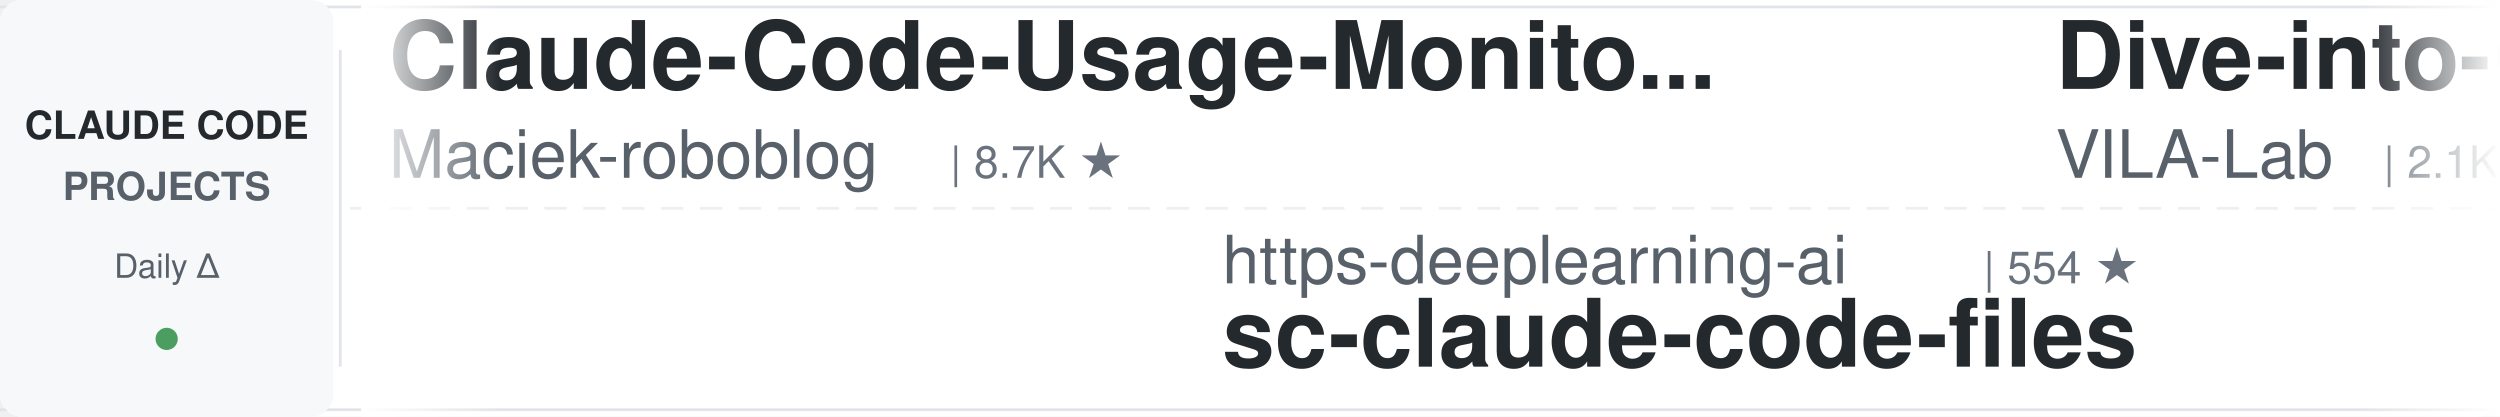
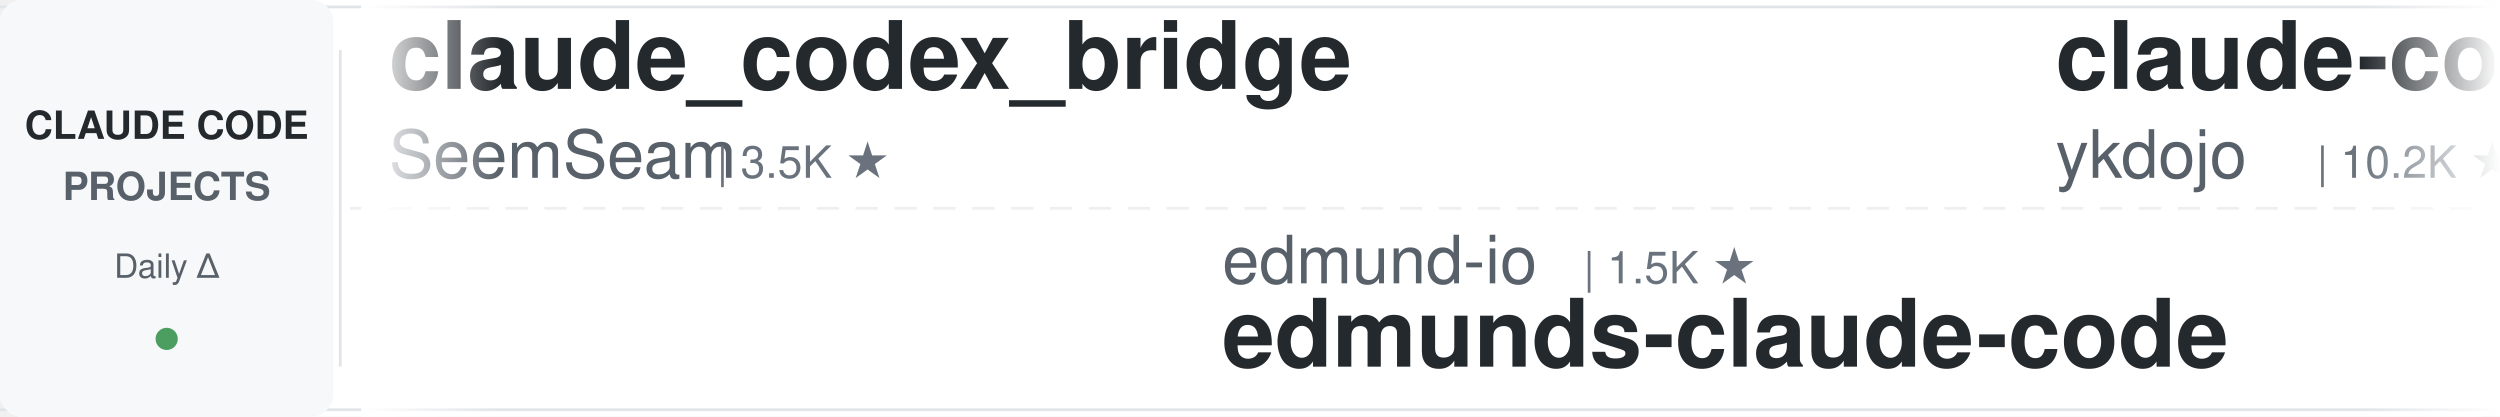
<svg xmlns="http://www.w3.org/2000/svg" width="900" height="150">
  <defs>
    <linearGradient id="leftFade" x1="0%" y1="0%" x2="100%" y2="0%">
      <stop offset="0%" style="stop-color:#ffffff;stop-opacity:1" />
      <stop offset="100%" style="stop-color:#ffffff;stop-opacity:0" />
    </linearGradient>
    <linearGradient id="rightFade" x1="0%" y1="0%" x2="100%" y2="0%">
      <stop offset="0%" style="stop-color:#ffffff;stop-opacity:0" />
      <stop offset="100%" style="stop-color:#ffffff;stop-opacity:1" />
    </linearGradient>
  </defs>
  <rect width="900" height="150" fill="#ffffff" rx="8" />
  <rect x="0" y="2" width="900" height="1" fill="#e1e4e8" />
  <rect x="0" y="147" width="900" height="1" fill="#e1e4e8" />
  <line x1="0" y1="75" x2="900" y2="75" stroke="#e1e4e8" stroke-width="1" stroke-dasharray="8 6" opacity="0.6" />
  <rect x="0" y="0" width="120" height="150" fill="#f6f8fa" rx="8" />
  <text x="60" y="50" font-family="-apple-system, BlinkMacSystemFont, 'Segoe UI', Helvetica, Arial, sans-serif" font-size="14" font-weight="600" fill="#24292e" text-anchor="middle">CLAUDE CODE</text>
  <text x="60" y="72" font-family="-apple-system, BlinkMacSystemFont, 'Segoe UI', Helvetica, Arial, sans-serif" font-size="14" font-weight="600" fill="#586069" text-anchor="middle">PROJECTS</text>
  <text x="60" y="100" font-family="-apple-system, BlinkMacSystemFont, 'Segoe UI', Helvetica, Arial, sans-serif" font-size="12" font-weight="500" fill="#586069" text-anchor="middle">Daily Δ</text>
  <circle cx="60" cy="122" r="4" fill="#22863a" opacity="0.8" />
  <rect x="122" y="18" width="1" height="114" fill="#e1e4e8" />
  <clipPath id="tickerClip">
    <rect x="130" y="0" width="770" height="150" />
  </clipPath>
  <g clip-path="url(#tickerClip)">
    <g id="tickerItems">
      <animateTransform attributeName="transform" attributeType="XML" type="translate" from="0 0" to="-3000 0" dur="54s" repeatCount="indefinite" />
      <g transform="translate(0, 0)">
-         <text x="140" y="32" font-family="-apple-system, BlinkMacSystemFont, 'Segoe UI', Helvetica, Arial, sans-serif" font-size="34" font-weight="600" fill="#24292e">Claude-Code-Usage-Monito...</text>
-         <text x="140" y="64" font-family="-apple-system, BlinkMacSystemFont, 'Segoe UI', Helvetica, Arial, sans-serif" font-size="24" font-weight="400" fill="#586069">Maciek-roboblog</text>
-         <text x="342" y="64" font-family="-apple-system, BlinkMacSystemFont, 'Segoe UI', Helvetica, Arial, sans-serif" font-size="16" font-weight="500" fill="#6a737d">| 8.7K ★</text>
+         <text x="140" y="32" font-family="-apple-system, BlinkMacSystemFont, 'Segoe UI', Helvetica, Arial, sans-serif" font-size="34" font-weight="600" fill="#24292e">claude_codex_bridge</text>
+         <text x="140" y="64" font-family="-apple-system, BlinkMacSystemFont, 'Segoe UI', Helvetica, Arial, sans-serif" font-size="24" font-weight="400" fill="#586069">SeemSeam</text>
+         <text x="258" y="64" font-family="-apple-system, BlinkMacSystemFont, 'Segoe UI', Helvetica, Arial, sans-serif" font-size="16" font-weight="500" fill="#6a737d">| 3.5K ★</text>
      </g>
      <g transform="translate(300, 0)">
-         <text x="140" y="102" font-family="-apple-system, BlinkMacSystemFont, 'Segoe UI', Helvetica, Arial, sans-serif" font-size="24" font-weight="400" fill="#586069">https-deeplearning-ai</text>
-         <text x="414" y="102" font-family="-apple-system, BlinkMacSystemFont, 'Segoe UI', Helvetica, Arial, sans-serif" font-size="16" font-weight="500" fill="#6a737d">| 554 ★</text>
-         <text x="140" y="132" font-family="-apple-system, BlinkMacSystemFont, 'Segoe UI', Helvetica, Arial, sans-serif" font-size="34" font-weight="600" fill="#24292e">sc-claude-code-files</text>
+         <text x="140" y="102" font-family="-apple-system, BlinkMacSystemFont, 'Segoe UI', Helvetica, Arial, sans-serif" font-size="24" font-weight="400" fill="#586069">edmund-io</text>
+         <text x="270" y="102" font-family="-apple-system, BlinkMacSystemFont, 'Segoe UI', Helvetica, Arial, sans-serif" font-size="16" font-weight="500" fill="#6a737d">| 1.5K ★</text>
+         <text x="140" y="132" font-family="-apple-system, BlinkMacSystemFont, 'Segoe UI', Helvetica, Arial, sans-serif" font-size="34" font-weight="600" fill="#24292e">edmunds-claude-code</text>
      </g>
      <g transform="translate(600, 0)">
-         <text x="140" y="32" font-family="-apple-system, BlinkMacSystemFont, 'Segoe UI', Helvetica, Arial, sans-serif" font-size="34" font-weight="600" fill="#24292e">Dive-into-Claude-Code</text>
-         <text x="140" y="64" font-family="-apple-system, BlinkMacSystemFont, 'Segoe UI', Helvetica, Arial, sans-serif" font-size="24" font-weight="400" fill="#586069">VILA-Lab</text>
-         <text x="258" y="64" font-family="-apple-system, BlinkMacSystemFont, 'Segoe UI', Helvetica, Arial, sans-serif" font-size="16" font-weight="500" fill="#6a737d">| 2.1K ★</text>
+         <text x="140" y="32" font-family="-apple-system, BlinkMacSystemFont, 'Segoe UI', Helvetica, Arial, sans-serif" font-size="34" font-weight="600" fill="#24292e">claude-code-tips</text>
+         <text x="140" y="64" font-family="-apple-system, BlinkMacSystemFont, 'Segoe UI', Helvetica, Arial, sans-serif" font-size="24" font-weight="400" fill="#586069">ykdojo</text>
+         <text x="234" y="64" font-family="-apple-system, BlinkMacSystemFont, 'Segoe UI', Helvetica, Arial, sans-serif" font-size="16" font-weight="500" fill="#6a737d">| 10.2K ★</text>
      </g>
      <g transform="translate(900, 0)">
+         <text x="140" y="102" font-family="-apple-system, BlinkMacSystemFont, 'Segoe UI', Helvetica, Arial, sans-serif" font-size="24" font-weight="400" fill="#586069">Windy3f3f3f3f</text>
+         <text x="318" y="102" font-family="-apple-system, BlinkMacSystemFont, 'Segoe UI', Helvetica, Arial, sans-serif" font-size="16" font-weight="500" fill="#6a737d">| 3.7K ★</text>
+         <text x="140" y="132" font-family="-apple-system, BlinkMacSystemFont, 'Segoe UI', Helvetica, Arial, sans-serif" font-size="34" font-weight="600" fill="#24292e">how-claude-code-works</text>
+       </g>
+       <g transform="translate(1200, 0)">
+         <text x="140" y="32" font-family="-apple-system, BlinkMacSystemFont, 'Segoe UI', Helvetica, Arial, sans-serif" font-size="34" font-weight="600" fill="#24292e">Claude-Code-Game-Studios</text>
+         <text x="140" y="64" font-family="-apple-system, BlinkMacSystemFont, 'Segoe UI', Helvetica, Arial, sans-serif" font-size="24" font-weight="400" fill="#586069">Donchitos</text>
+         <text x="270" y="64" font-family="-apple-system, BlinkMacSystemFont, 'Segoe UI', Helvetica, Arial, sans-serif" font-size="16" font-weight="500" fill="#6a737d">| 25.6K ★</text>
+       </g>
+       <g transform="translate(1500, 0)">
+         <text x="140" y="102" font-family="-apple-system, BlinkMacSystemFont, 'Segoe UI', Helvetica, Arial, sans-serif" font-size="24" font-weight="400" fill="#586069">rohitg00</text>
+         <text x="258" y="102" font-family="-apple-system, BlinkMacSystemFont, 'Segoe UI', Helvetica, Arial, sans-serif" font-size="16" font-weight="500" fill="#6a737d">| 2.7K ★</text>
+         <text x="140" y="132" font-family="-apple-system, BlinkMacSystemFont, 'Segoe UI', Helvetica, Arial, sans-serif" font-size="34" font-weight="600" fill="#24292e">awesome-claude-code-tool...</text>
+       </g>
+       <g transform="translate(1800, 0)">
+         <text x="140" y="32" font-family="-apple-system, BlinkMacSystemFont, 'Segoe UI', Helvetica, Arial, sans-serif" font-size="34" font-weight="600" fill="#24292e">claude-code-system-promp...</text>
+         <text x="140" y="64" font-family="-apple-system, BlinkMacSystemFont, 'Segoe UI', Helvetica, Arial, sans-serif" font-size="24" font-weight="400" fill="#586069">Piebald-AI</text>
+         <text x="282" y="64" font-family="-apple-system, BlinkMacSystemFont, 'Segoe UI', Helvetica, Arial, sans-serif" font-size="16" font-weight="500" fill="#6a737d">| 12.8K ★</text>
+       </g>
+       <g transform="translate(2100, 0)">
        <text x="140" y="102" font-family="-apple-system, BlinkMacSystemFont, 'Segoe UI', Helvetica, Arial, sans-serif" font-size="24" font-weight="400" fill="#586069">farion1231</text>
-         <text x="282" y="102" font-family="-apple-system, BlinkMacSystemFont, 'Segoe UI', Helvetica, Arial, sans-serif" font-size="16" font-weight="500" fill="#6a737d">| 138.6K ★</text>
+         <text x="282" y="102" font-family="-apple-system, BlinkMacSystemFont, 'Segoe UI', Helvetica, Arial, sans-serif" font-size="16" font-weight="500" fill="#6a737d">| 138.8K ★</text>
        <text x="140" y="132" font-family="-apple-system, BlinkMacSystemFont, 'Segoe UI', Helvetica, Arial, sans-serif" font-size="34" font-weight="600" fill="#24292e">cc-switch</text>
      </g>
-       <g transform="translate(1200, 0)">
-         <text x="140" y="32" font-family="-apple-system, BlinkMacSystemFont, 'Segoe UI', Helvetica, Arial, sans-serif" font-size="34" font-weight="600" fill="#24292e">Auto-claude-code-researc...</text>
-         <text x="140" y="64" font-family="-apple-system, BlinkMacSystemFont, 'Segoe UI', Helvetica, Arial, sans-serif" font-size="24" font-weight="400" fill="#586069">wanshuiyin</text>
-         <text x="282" y="64" font-family="-apple-system, BlinkMacSystemFont, 'Segoe UI', Helvetica, Arial, sans-serif" font-size="16" font-weight="500" fill="#6a737d">| 16.8K ★</text>
-       </g>
-       <g transform="translate(1500, 0)">
-         <text x="140" y="102" font-family="-apple-system, BlinkMacSystemFont, 'Segoe UI', Helvetica, Arial, sans-serif" font-size="24" font-weight="400" fill="#586069">feiskyer</text>
-         <text x="258" y="102" font-family="-apple-system, BlinkMacSystemFont, 'Segoe UI', Helvetica, Arial, sans-serif" font-size="16" font-weight="500" fill="#6a737d">| 1.7K ★</text>
-         <text x="140" y="132" font-family="-apple-system, BlinkMacSystemFont, 'Segoe UI', Helvetica, Arial, sans-serif" font-size="34" font-weight="600" fill="#24292e">claude-code-settings</text>
-       </g>
-       <g transform="translate(1800, 0)">
-         <text x="140" y="32" font-family="-apple-system, BlinkMacSystemFont, 'Segoe UI', Helvetica, Arial, sans-serif" font-size="34" font-weight="600" fill="#24292e">claude-code-tudou</text>
-         <text x="140" y="64" font-family="-apple-system, BlinkMacSystemFont, 'Segoe UI', Helvetica, Arial, sans-serif" font-size="24" font-weight="400" fill="#586069">AICoderTudou</text>
-         <text x="306" y="64" font-family="-apple-system, BlinkMacSystemFont, 'Segoe UI', Helvetica, Arial, sans-serif" font-size="16" font-weight="500" fill="#6a737d">| 494 ★</text>
-       </g>
-       <g transform="translate(2100, 0)">
-         <text x="140" y="102" font-family="-apple-system, BlinkMacSystemFont, 'Segoe UI', Helvetica, Arial, sans-serif" font-size="24" font-weight="400" fill="#586069">Windy3f3f3f3f</text>
-         <text x="318" y="102" font-family="-apple-system, BlinkMacSystemFont, 'Segoe UI', Helvetica, Arial, sans-serif" font-size="16" font-weight="500" fill="#6a737d">| 2.7K ★</text>
-         <text x="140" y="132" font-family="-apple-system, BlinkMacSystemFont, 'Segoe UI', Helvetica, Arial, sans-serif" font-size="34" font-weight="600" fill="#24292e">claude-code-from-scratch</text>
-       </g>
      <g transform="translate(2400, 0)">
-         <text x="140" y="32" font-family="-apple-system, BlinkMacSystemFont, 'Segoe UI', Helvetica, Arial, sans-serif" font-size="34" font-weight="600" fill="#24292e">claude-code-guide</text>
-         <text x="140" y="64" font-family="-apple-system, BlinkMacSystemFont, 'Segoe UI', Helvetica, Arial, sans-serif" font-size="24" font-weight="400" fill="#586069">Cranot</text>
-         <text x="234" y="64" font-family="-apple-system, BlinkMacSystemFont, 'Segoe UI', Helvetica, Arial, sans-serif" font-size="16" font-weight="500" fill="#6a737d">| 2.9K ★</text>
+         <text x="140" y="32" font-family="-apple-system, BlinkMacSystemFont, 'Segoe UI', Helvetica, Arial, sans-serif" font-size="34" font-weight="600" fill="#24292e">claude-code-reverse</text>
+         <text x="140" y="64" font-family="-apple-system, BlinkMacSystemFont, 'Segoe UI', Helvetica, Arial, sans-serif" font-size="24" font-weight="400" fill="#586069">Yuyz0112</text>
+         <text x="258" y="64" font-family="-apple-system, BlinkMacSystemFont, 'Segoe UI', Helvetica, Arial, sans-serif" font-size="16" font-weight="500" fill="#6a737d">| 2.4K ★</text>
      </g>
      <g transform="translate(2700, 0)">
-         <text x="140" y="102" font-family="-apple-system, BlinkMacSystemFont, 'Segoe UI', Helvetica, Arial, sans-serif" font-size="24" font-weight="400" fill="#586069">repowise-dev</text>
-         <text x="306" y="102" font-family="-apple-system, BlinkMacSystemFont, 'Segoe UI', Helvetica, Arial, sans-serif" font-size="16" font-weight="500" fill="#6a737d">| 1.2K ★</text>
-         <text x="140" y="132" font-family="-apple-system, BlinkMacSystemFont, 'Segoe UI', Helvetica, Arial, sans-serif" font-size="34" font-weight="600" fill="#24292e">claude-code-prompts</text>
+         <text x="140" y="102" font-family="-apple-system, BlinkMacSystemFont, 'Segoe UI', Helvetica, Arial, sans-serif" font-size="24" font-weight="400" fill="#586069">Chachamaru127</text>
+         <text x="318" y="102" font-family="-apple-system, BlinkMacSystemFont, 'Segoe UI', Helvetica, Arial, sans-serif" font-size="16" font-weight="500" fill="#6a737d">| 3.1K ★</text>
+         <text x="140" y="132" font-family="-apple-system, BlinkMacSystemFont, 'Segoe UI', Helvetica, Arial, sans-serif" font-size="34" font-weight="600" fill="#24292e">claude-code-harness</text>
      </g>
      <g transform="translate(3000, 0)">
-         <text x="140" y="32" font-family="-apple-system, BlinkMacSystemFont, 'Segoe UI', Helvetica, Arial, sans-serif" font-size="34" font-weight="600" fill="#24292e">Claude-Code-Usage-Monito...</text>
-         <text x="140" y="64" font-family="-apple-system, BlinkMacSystemFont, 'Segoe UI', Helvetica, Arial, sans-serif" font-size="24" font-weight="400" fill="#586069">Maciek-roboblog</text>
-         <text x="342" y="64" font-family="-apple-system, BlinkMacSystemFont, 'Segoe UI', Helvetica, Arial, sans-serif" font-size="16" font-weight="500" fill="#6a737d">| 8.7K ★</text>
+         <text x="140" y="32" font-family="-apple-system, BlinkMacSystemFont, 'Segoe UI', Helvetica, Arial, sans-serif" font-size="34" font-weight="600" fill="#24292e">claude_codex_bridge</text>
+         <text x="140" y="64" font-family="-apple-system, BlinkMacSystemFont, 'Segoe UI', Helvetica, Arial, sans-serif" font-size="24" font-weight="400" fill="#586069">SeemSeam</text>
+         <text x="258" y="64" font-family="-apple-system, BlinkMacSystemFont, 'Segoe UI', Helvetica, Arial, sans-serif" font-size="16" font-weight="500" fill="#6a737d">| 3.5K ★</text>
      </g>
      <g transform="translate(3300, 0)">
-         <text x="140" y="102" font-family="-apple-system, BlinkMacSystemFont, 'Segoe UI', Helvetica, Arial, sans-serif" font-size="24" font-weight="400" fill="#586069">https-deeplearning-ai</text>
-         <text x="414" y="102" font-family="-apple-system, BlinkMacSystemFont, 'Segoe UI', Helvetica, Arial, sans-serif" font-size="16" font-weight="500" fill="#6a737d">| 554 ★</text>
-         <text x="140" y="132" font-family="-apple-system, BlinkMacSystemFont, 'Segoe UI', Helvetica, Arial, sans-serif" font-size="34" font-weight="600" fill="#24292e">sc-claude-code-files</text>
+         <text x="140" y="102" font-family="-apple-system, BlinkMacSystemFont, 'Segoe UI', Helvetica, Arial, sans-serif" font-size="24" font-weight="400" fill="#586069">edmund-io</text>
+         <text x="270" y="102" font-family="-apple-system, BlinkMacSystemFont, 'Segoe UI', Helvetica, Arial, sans-serif" font-size="16" font-weight="500" fill="#6a737d">| 1.5K ★</text>
+         <text x="140" y="132" font-family="-apple-system, BlinkMacSystemFont, 'Segoe UI', Helvetica, Arial, sans-serif" font-size="34" font-weight="600" fill="#24292e">edmunds-claude-code</text>
      </g>
      <g transform="translate(3600, 0)">
-         <text x="140" y="32" font-family="-apple-system, BlinkMacSystemFont, 'Segoe UI', Helvetica, Arial, sans-serif" font-size="34" font-weight="600" fill="#24292e">Dive-into-Claude-Code</text>
-         <text x="140" y="64" font-family="-apple-system, BlinkMacSystemFont, 'Segoe UI', Helvetica, Arial, sans-serif" font-size="24" font-weight="400" fill="#586069">VILA-Lab</text>
-         <text x="258" y="64" font-family="-apple-system, BlinkMacSystemFont, 'Segoe UI', Helvetica, Arial, sans-serif" font-size="16" font-weight="500" fill="#6a737d">| 2.1K ★</text>
+         <text x="140" y="32" font-family="-apple-system, BlinkMacSystemFont, 'Segoe UI', Helvetica, Arial, sans-serif" font-size="34" font-weight="600" fill="#24292e">claude-code-tips</text>
+         <text x="140" y="64" font-family="-apple-system, BlinkMacSystemFont, 'Segoe UI', Helvetica, Arial, sans-serif" font-size="24" font-weight="400" fill="#586069">ykdojo</text>
+         <text x="234" y="64" font-family="-apple-system, BlinkMacSystemFont, 'Segoe UI', Helvetica, Arial, sans-serif" font-size="16" font-weight="500" fill="#6a737d">| 10.2K ★</text>
      </g>
      <g transform="translate(3900, 0)">
-         <text x="140" y="102" font-family="-apple-system, BlinkMacSystemFont, 'Segoe UI', Helvetica, Arial, sans-serif" font-size="24" font-weight="400" fill="#586069">farion1231</text>
-         <text x="282" y="102" font-family="-apple-system, BlinkMacSystemFont, 'Segoe UI', Helvetica, Arial, sans-serif" font-size="16" font-weight="500" fill="#6a737d">| 138.6K ★</text>
-         <text x="140" y="132" font-family="-apple-system, BlinkMacSystemFont, 'Segoe UI', Helvetica, Arial, sans-serif" font-size="34" font-weight="600" fill="#24292e">cc-switch</text>
+         <text x="140" y="102" font-family="-apple-system, BlinkMacSystemFont, 'Segoe UI', Helvetica, Arial, sans-serif" font-size="24" font-weight="400" fill="#586069">Windy3f3f3f3f</text>
+         <text x="318" y="102" font-family="-apple-system, BlinkMacSystemFont, 'Segoe UI', Helvetica, Arial, sans-serif" font-size="16" font-weight="500" fill="#6a737d">| 3.7K ★</text>
+         <text x="140" y="132" font-family="-apple-system, BlinkMacSystemFont, 'Segoe UI', Helvetica, Arial, sans-serif" font-size="34" font-weight="600" fill="#24292e">how-claude-code-works</text>
      </g>
    </g>
  </g>
  <rect x="130" y="0" width="50" height="150" fill="url(#leftFade)" />
  <rect x="850" y="0" width="50" height="150" fill="url(#rightFade)" />
</svg>
